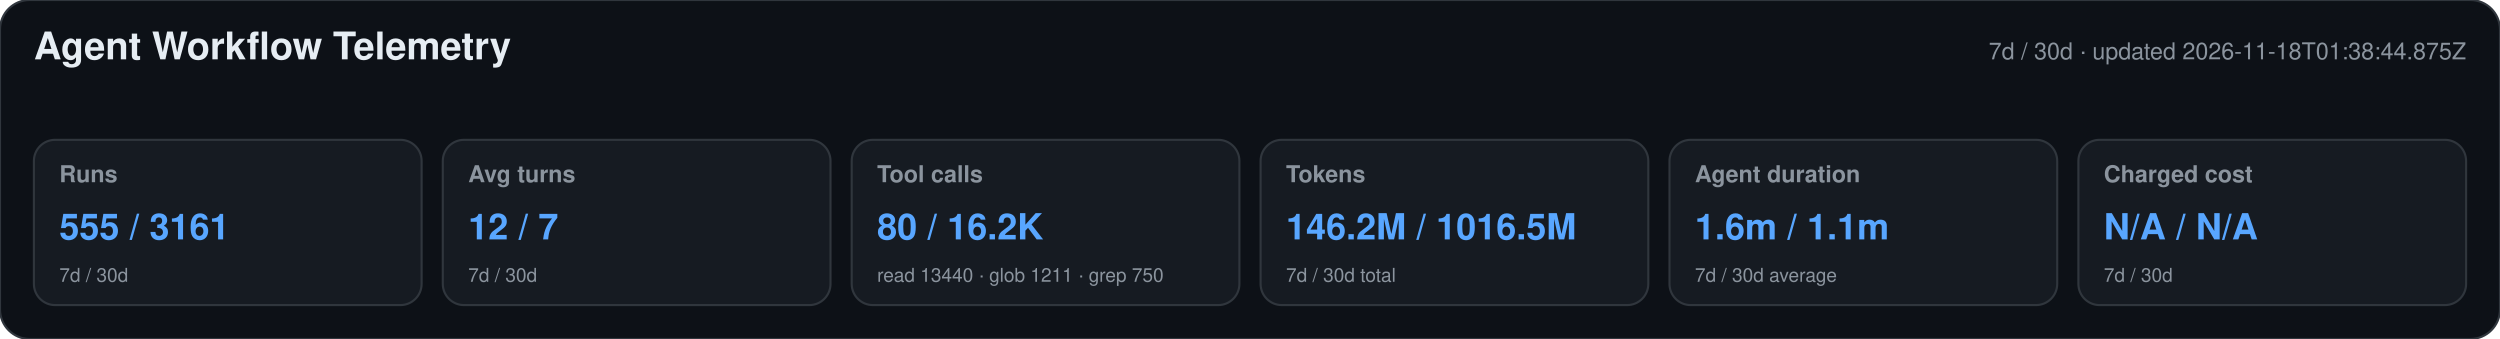
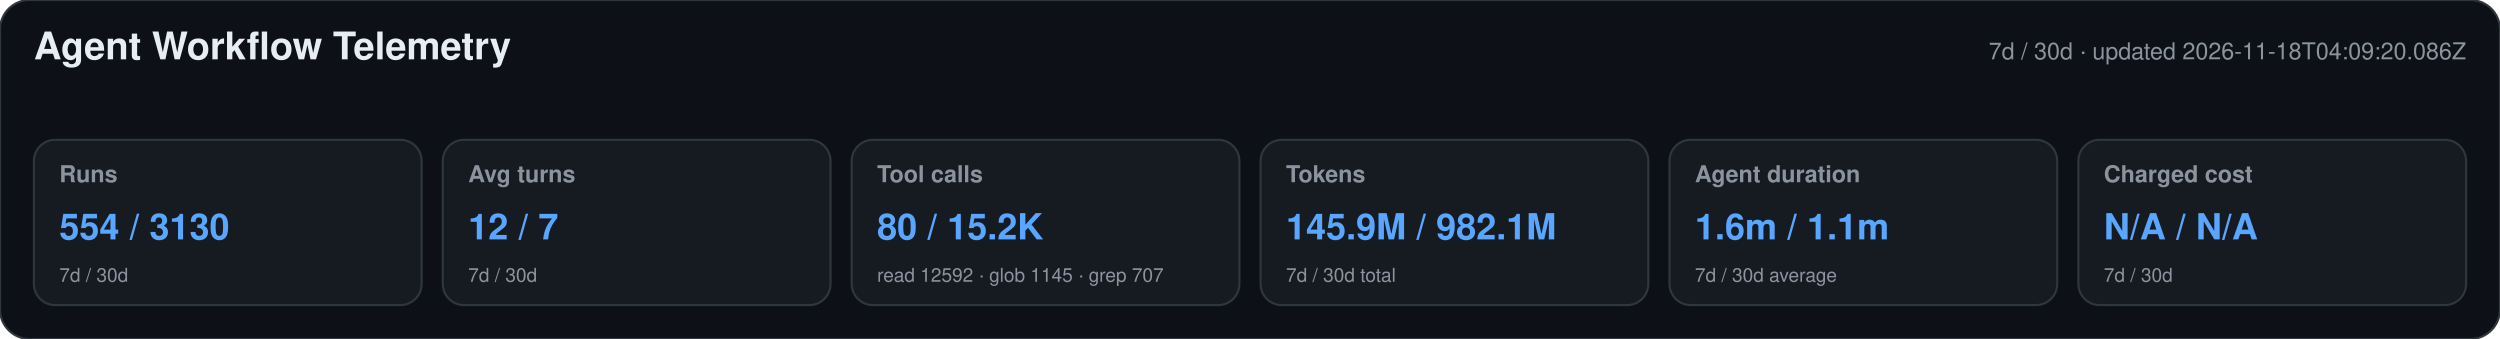
<svg xmlns="http://www.w3.org/2000/svg" width="1180" height="160" viewBox="0 0 1180 160" role="img" aria-labelledby="title desc">
  <style>text{font-family:-apple-system,BlinkMacSystemFont,"Segoe UI",Helvetica,Arial,sans-serif}.heading{font-size:18px;font-weight:650;fill:#e6edf3}.meta,.label,.secondary{fill:#8b949e}.meta,.label{font-size:11px}.label{font-weight:600}.primary{font-size:17px;font-weight:700;fill:#58a6ff}.secondary{font-size:9px}</style>
  <rect width="1180" height="160" rx="14" fill="#0d1117" stroke="#30363d" />
  <text x="16" y="28" class="heading">Agent Workflow Telemetry</text>
-   <text x="1164" y="28" text-anchor="end" class="meta">7d / 30d · updated 2026-11-18T01:38:44.875Z</text>
+   <text x="1164" y="28" text-anchor="end" class="meta">7d / 30d · updated 2026-11-18T04:09:20.086Z</text>
  <g>
    <rect x="16" y="66" width="183" height="78" rx="10" fill="#161b22" stroke="#30363d" />
    <text x="28" y="86" class="label">Runs</text>
-     <text x="28" y="113" class="primary">555 / 3161</text>
+     <text x="28" y="113" class="primary">554 / 3130</text>
    <text x="28" y="133" class="secondary">7d / 30d</text>
  </g>
  <g>
    <rect x="209" y="66" width="183" height="78" rx="10" fill="#161b22" stroke="#30363d" />
    <text x="221" y="86" class="label">Avg turns</text>
    <text x="221" y="113" class="primary">12 / 7</text>
    <text x="221" y="133" class="secondary">7d / 30d</text>
  </g>
  <g>
    <rect x="402" y="66" width="183" height="78" rx="10" fill="#161b22" stroke="#30363d" />
    <text x="414" y="86" class="label">Tool calls</text>
-     <text x="414" y="113" class="primary">80 / 16.2K</text>
-     <text x="414" y="133" class="secondary">read 13440 · glob 1211 · grep 750</text>
+     <text x="414" y="113" class="primary">80 / 15.2K</text>
+     <text x="414" y="133" class="secondary">read 12592 · glob 1145 · grep 707</text>
  </g>
  <g>
    <rect x="595" y="66" width="183" height="78" rx="10" fill="#161b22" stroke="#30363d" />
    <text x="607" y="86" class="label">Tokens</text>
-     <text x="607" y="113" class="primary">146.2M / 1016.5M</text>
+     <text x="607" y="113" class="primary">145.9M / 982.1M</text>
    <text x="607" y="133" class="secondary">7d / 30d total</text>
  </g>
  <g>
    <rect x="788" y="66" width="183" height="78" rx="10" fill="#161b22" stroke="#30363d" />
    <text x="800" y="86" class="label">Agent duration</text>
    <text x="800" y="113" class="primary">1.6m / 1.1m</text>
    <text x="800" y="133" class="secondary">7d / 30d average</text>
  </g>
  <g>
    <rect x="981" y="66" width="183" height="78" rx="10" fill="#161b22" stroke="#30363d" />
    <text x="993" y="86" class="label">Charged cost</text>
    <text x="993" y="113" class="primary">N/A / N/A</text>
    <text x="993" y="133" class="secondary">7d / 30d</text>
  </g>
</svg>
